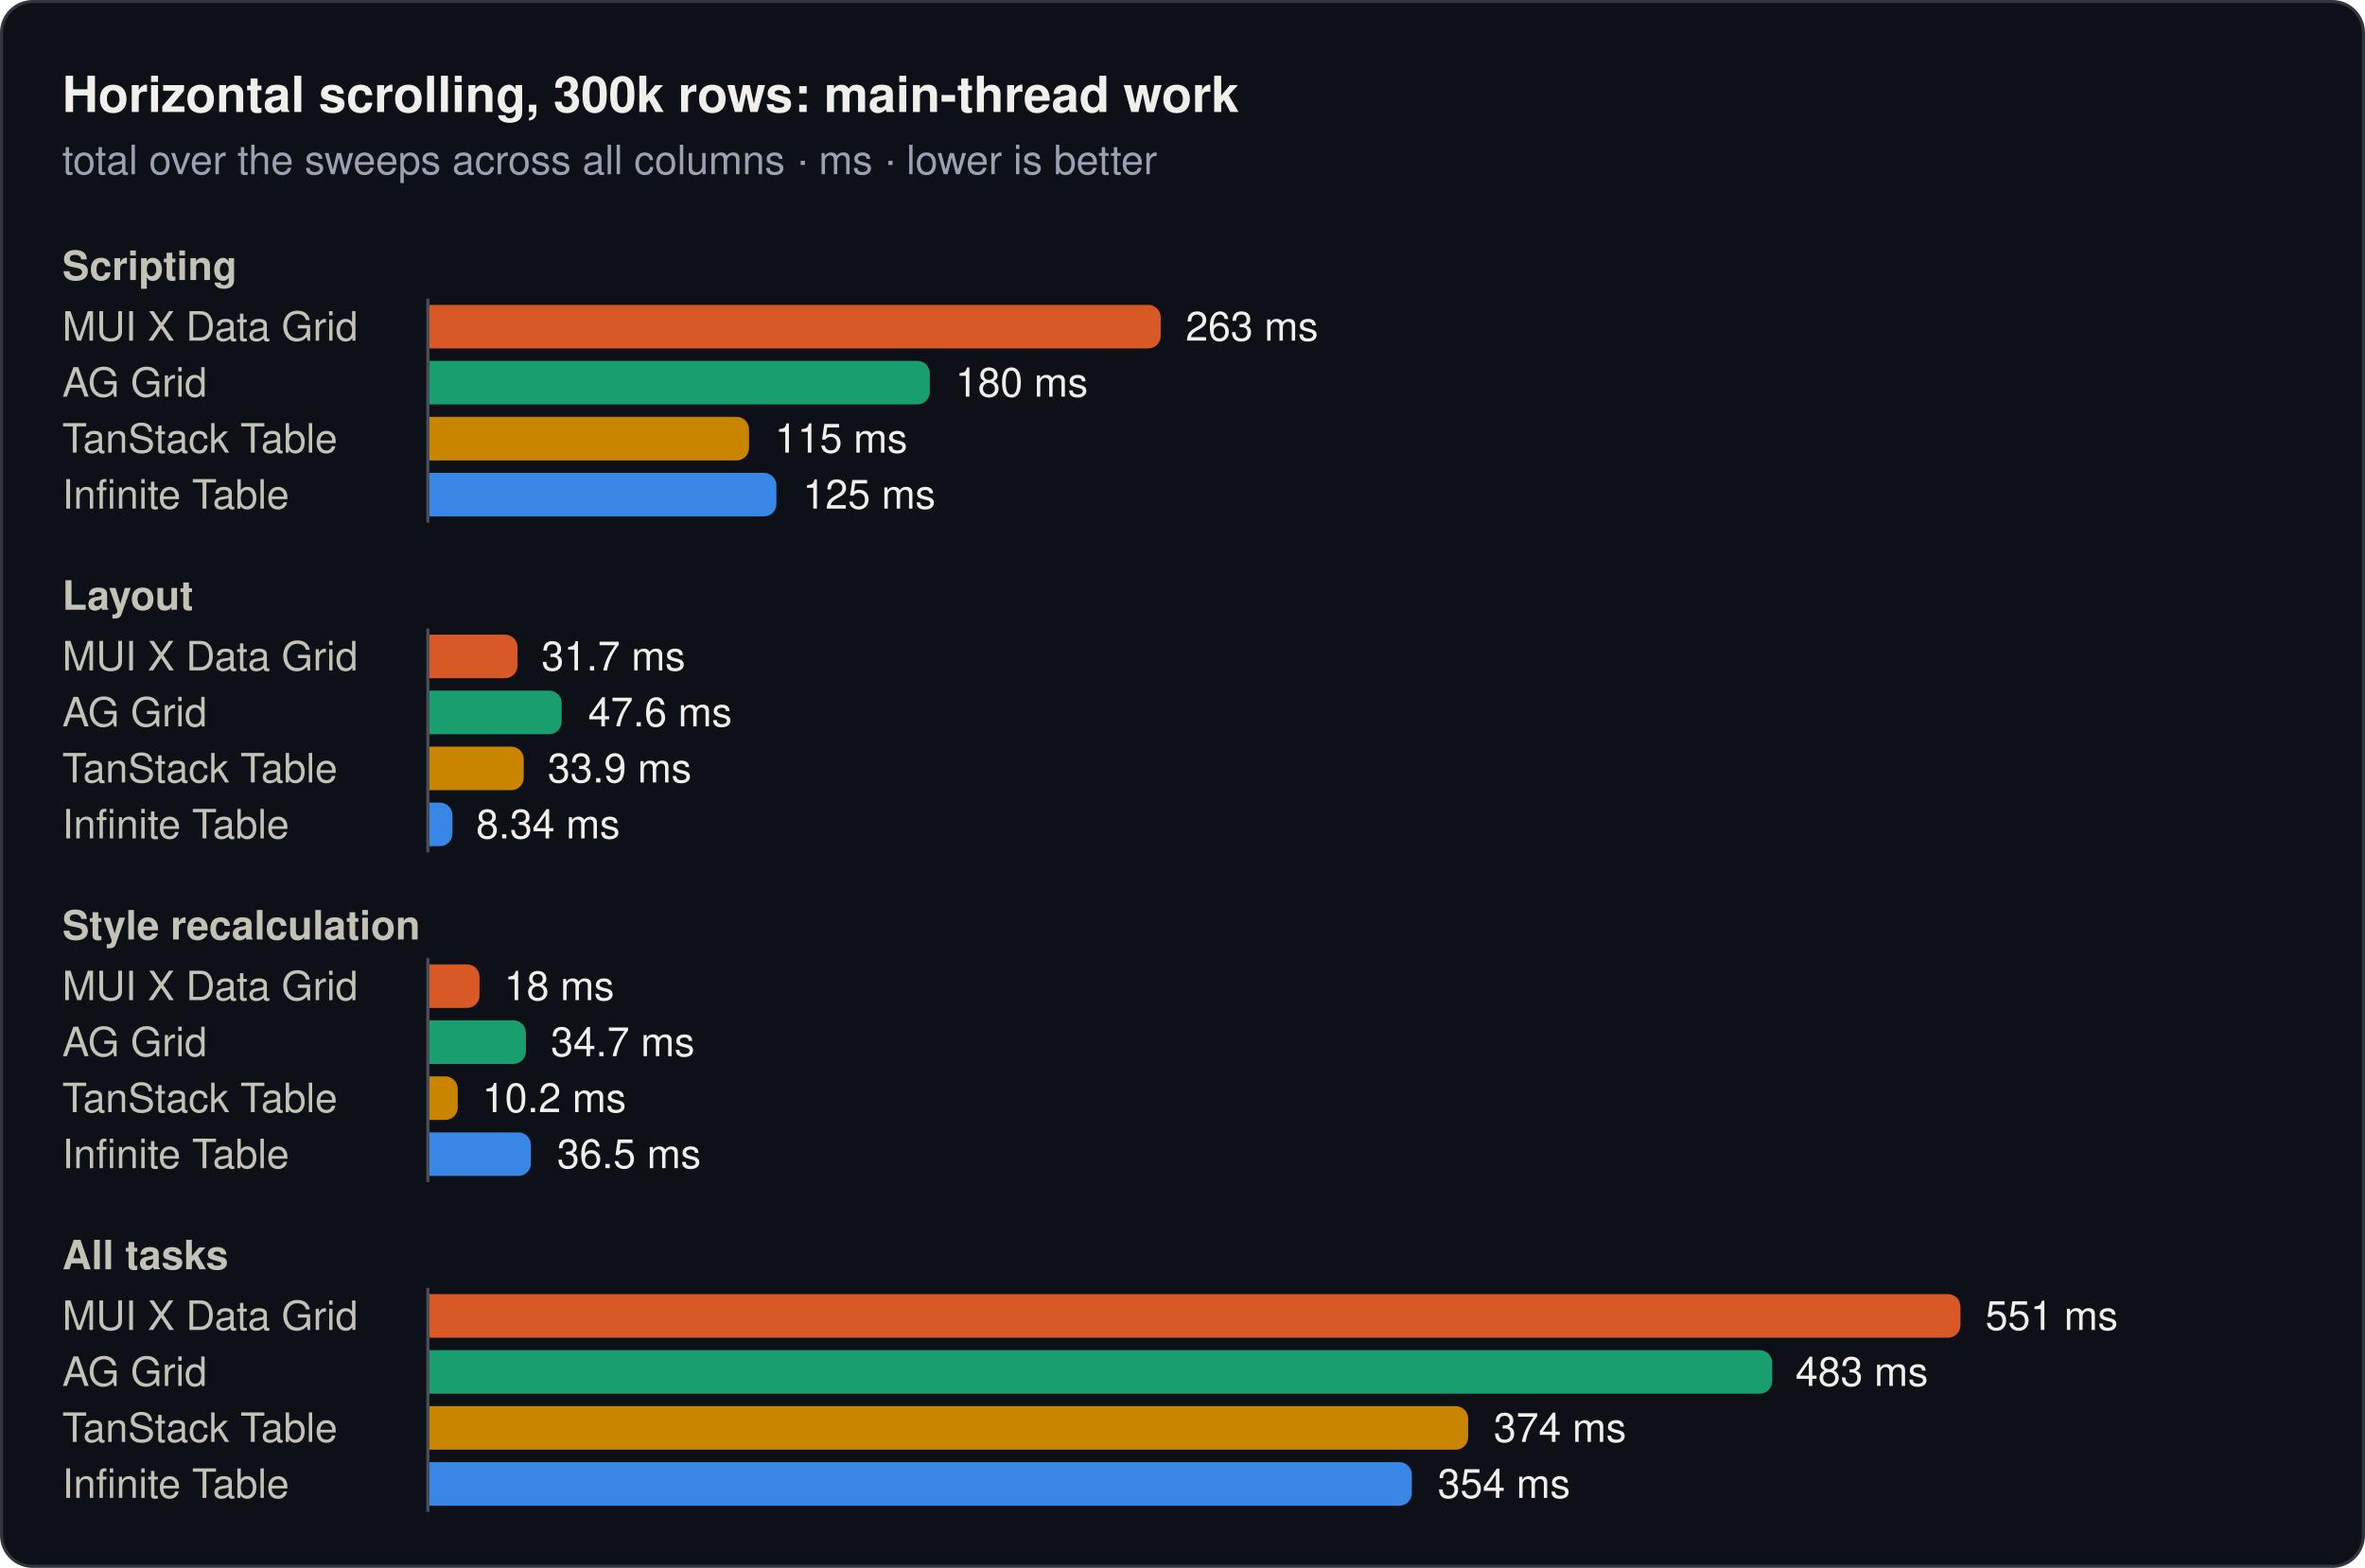
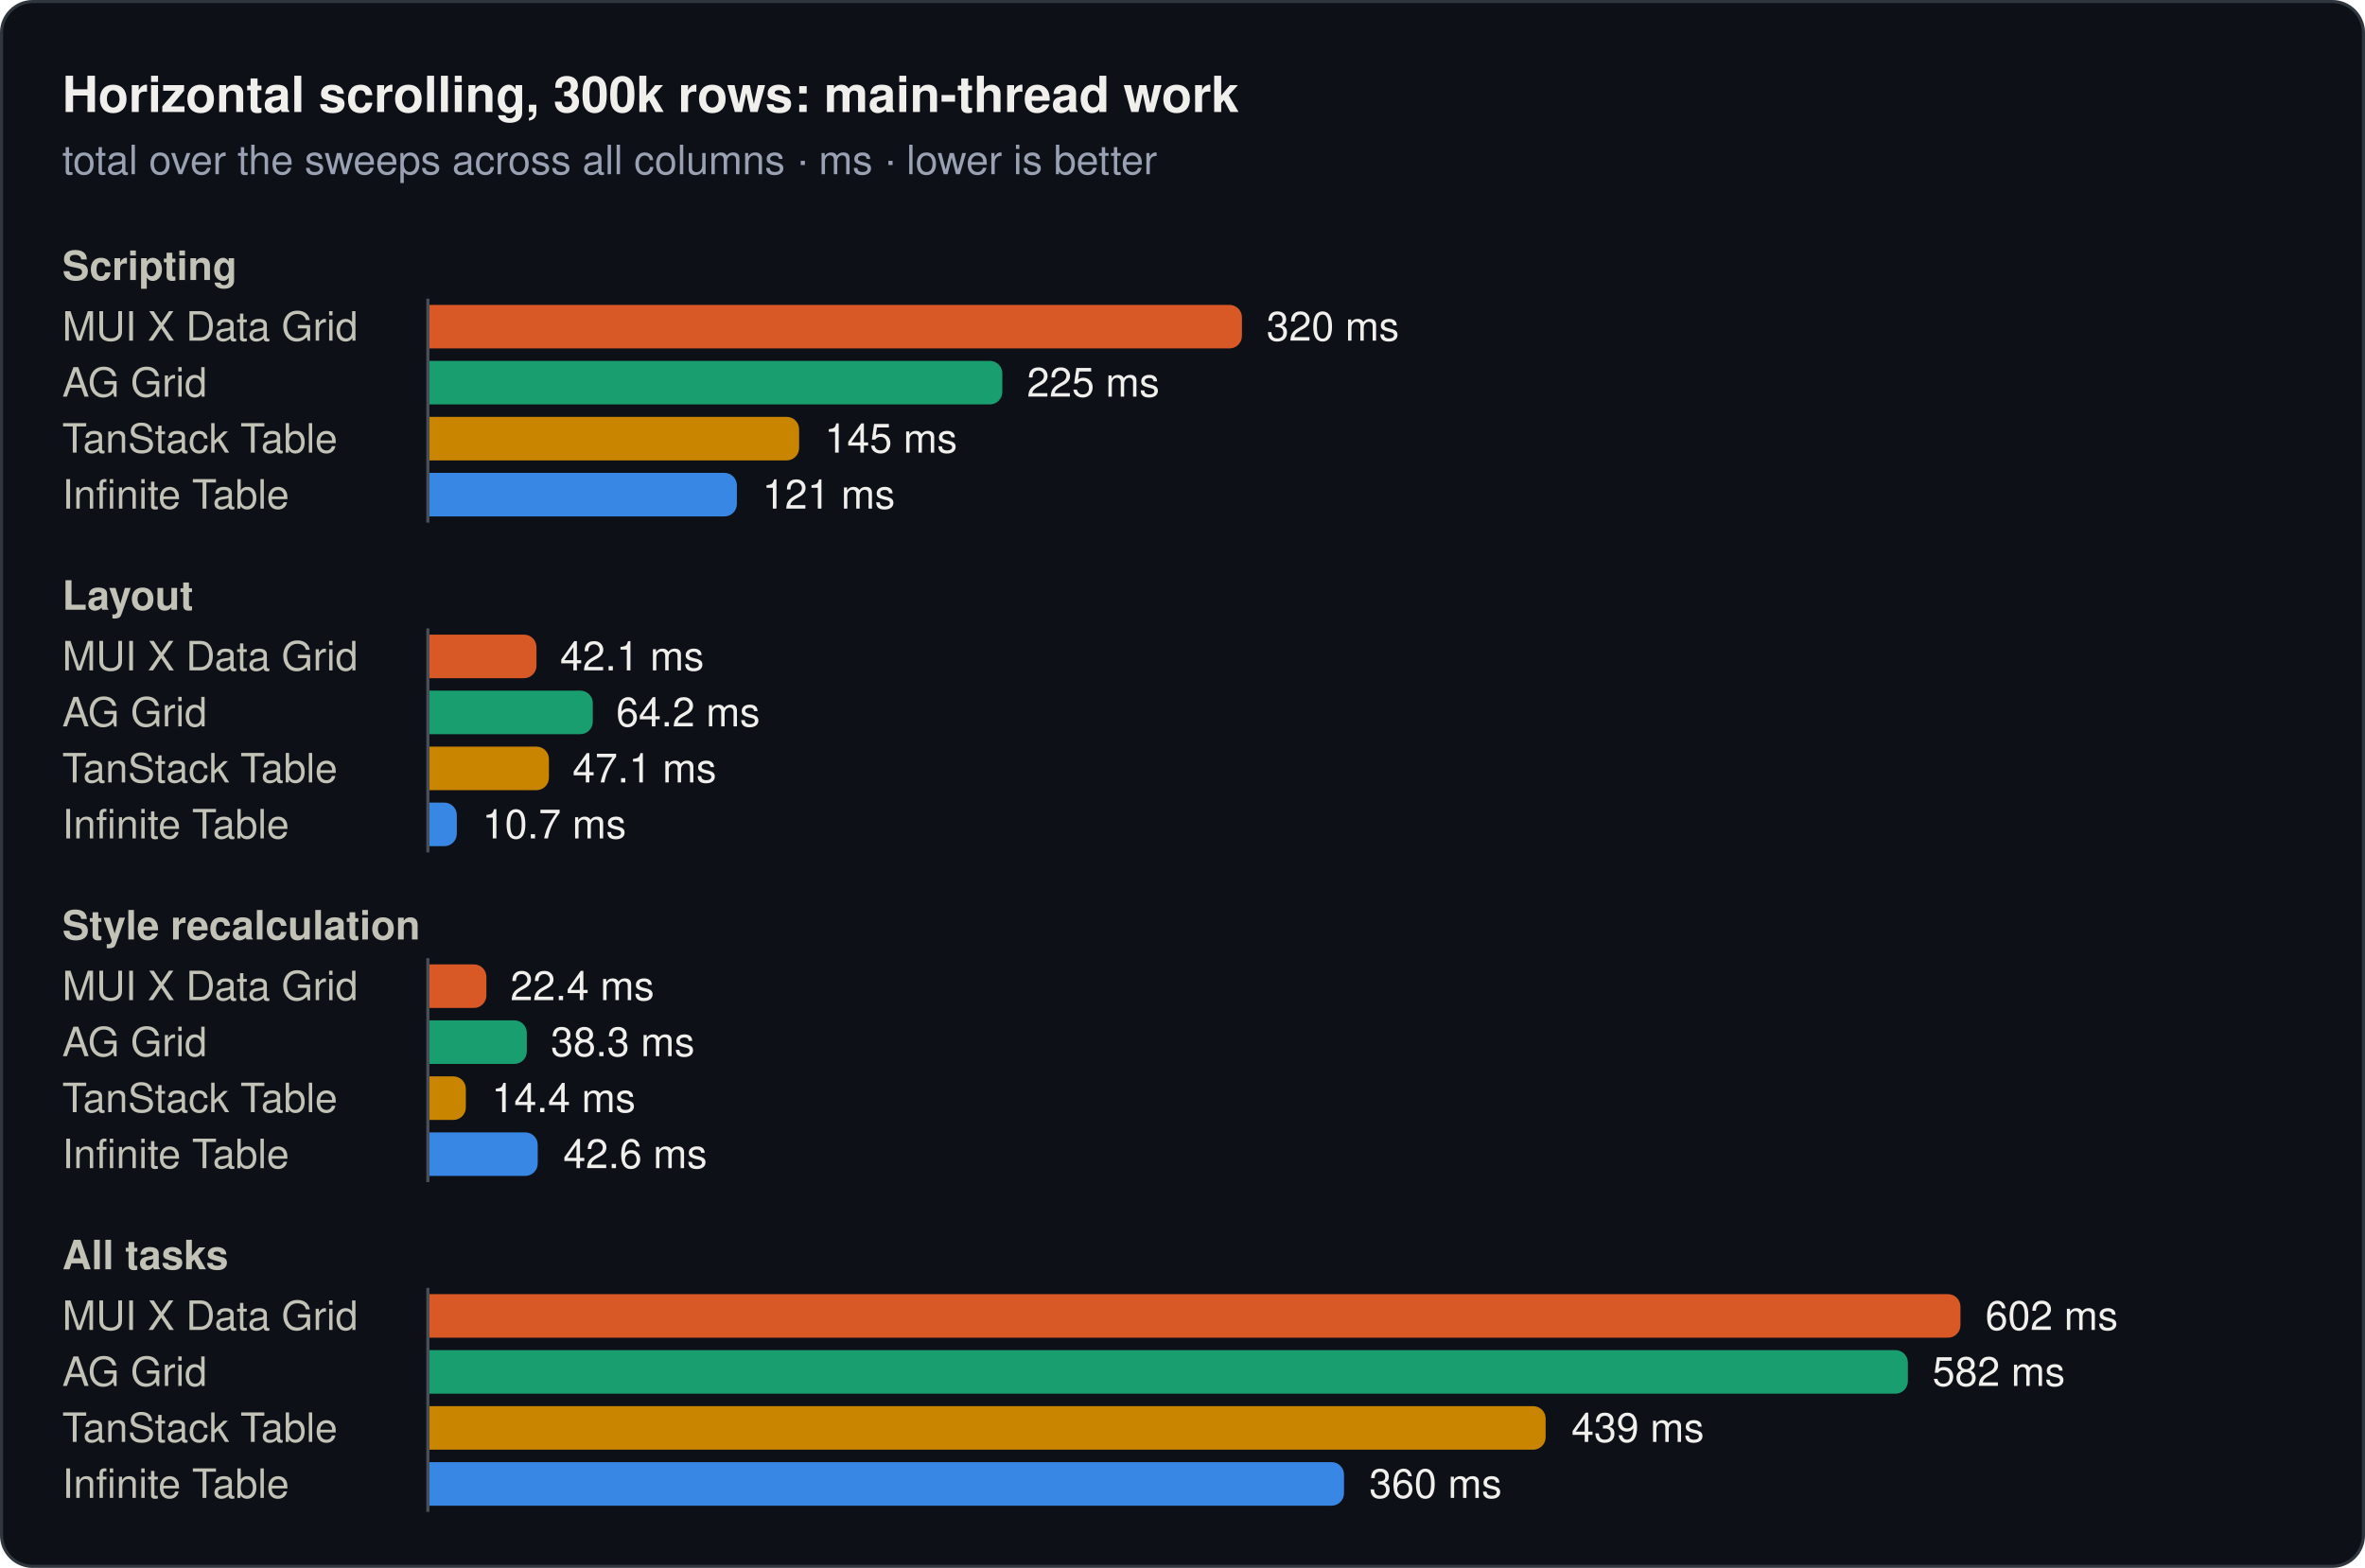
<svg xmlns="http://www.w3.org/2000/svg" width="760" height="504" viewBox="0 0 760 504" role="img">
  <rect x="0.5" y="0.5" width="759" height="503" rx="10" fill="#0d1117" stroke="#30363d" />
  <text x="20" y="36" font-family="system-ui, -apple-system, 'Segoe UI', Helvetica, Arial, sans-serif" font-size="16" font-weight="600" fill="#f0efec">Horizontal scrolling, 300k rows: main-thread work</text>
  <text x="20" y="56" font-family="system-ui, -apple-system, 'Segoe UI', Helvetica, Arial, sans-serif" font-size="13" fill="#99a1b3">total over the sweeps across all columns · ms · lower is better</text>
  <text x="20" y="90" font-family="system-ui, -apple-system, 'Segoe UI', Helvetica, Arial, sans-serif" font-size="13" font-weight="600" fill="#c3c2b7">Scripting</text>
  <text x="20" y="109.5" font-family="system-ui, -apple-system, 'Segoe UI', Helvetica, Arial, sans-serif" font-size="13" fill="#c3c2b7">MUI X Data Grid</text>
-   <path d="M138,98H369a4,4 0 0 1 4,4V108a4,4 0 0 1 -4,4H138Z" fill="#d95926" />
-   <text x="381" y="109.5" font-family="system-ui, -apple-system, 'Segoe UI', Helvetica, Arial, sans-serif" font-size="13" fill="#f0efec">263 ms</text>
+   <path d="M138,98H395.1a4,4 0 0 1 4,4V108a4,4 0 0 1 -4,4H138Z" fill="#d95926" />
+   <text x="407" y="109.5" font-family="system-ui, -apple-system, 'Segoe UI', Helvetica, Arial, sans-serif" font-size="13" fill="#f0efec">320 ms</text>
  <text x="20" y="127.5" font-family="system-ui, -apple-system, 'Segoe UI', Helvetica, Arial, sans-serif" font-size="13" fill="#c3c2b7">AG Grid</text>
-   <path d="M138,116H294.8a4,4 0 0 1 4,4V126a4,4 0 0 1 -4,4H138Z" fill="#199e70" />
-   <text x="307" y="127.5" font-family="system-ui, -apple-system, 'Segoe UI', Helvetica, Arial, sans-serif" font-size="13" fill="#f0efec">180 ms</text>
+   <path d="M138,116H318.1a4,4 0 0 1 4,4V126a4,4 0 0 1 -4,4H138Z" fill="#199e70" />
+   <text x="330" y="127.5" font-family="system-ui, -apple-system, 'Segoe UI', Helvetica, Arial, sans-serif" font-size="13" fill="#f0efec">225 ms</text>
  <text x="20" y="145.5" font-family="system-ui, -apple-system, 'Segoe UI', Helvetica, Arial, sans-serif" font-size="13" fill="#c3c2b7">TanStack Table</text>
-   <path d="M138,134H236.7a4,4 0 0 1 4,4V144a4,4 0 0 1 -4,4H138Z" fill="#c98500" />
-   <text x="249" y="145.5" font-family="system-ui, -apple-system, 'Segoe UI', Helvetica, Arial, sans-serif" font-size="13" fill="#f0efec">115 ms</text>
+   <path d="M138,134H252.8a4,4 0 0 1 4,4V144a4,4 0 0 1 -4,4H138Z" fill="#c98500" />
+   <text x="265" y="145.5" font-family="system-ui, -apple-system, 'Segoe UI', Helvetica, Arial, sans-serif" font-size="13" fill="#f0efec">145 ms</text>
  <text x="20" y="163.5" font-family="system-ui, -apple-system, 'Segoe UI', Helvetica, Arial, sans-serif" font-size="13" fill="#c3c2b7">Infinite Table</text>
-   <path d="M138,152H245.5a4,4 0 0 1 4,4V162a4,4 0 0 1 -4,4H138Z" fill="#3987e5" />
-   <text x="258" y="163.5" font-family="system-ui, -apple-system, 'Segoe UI', Helvetica, Arial, sans-serif" font-size="13" fill="#f0efec">125 ms</text>
+   <path d="M138,152H232.8a4,4 0 0 1 4,4V162a4,4 0 0 1 -4,4H138Z" fill="#3987e5" />
+   <text x="245" y="163.5" font-family="system-ui, -apple-system, 'Segoe UI', Helvetica, Arial, sans-serif" font-size="13" fill="#f0efec">121 ms</text>
  <line x1="137.5" y1="96" x2="137.5" y2="168" stroke="#484f58" stroke-width="1" />
  <text x="20" y="196" font-family="system-ui, -apple-system, 'Segoe UI', Helvetica, Arial, sans-serif" font-size="13" font-weight="600" fill="#c3c2b7">Layout</text>
  <text x="20" y="215.5" font-family="system-ui, -apple-system, 'Segoe UI', Helvetica, Arial, sans-serif" font-size="13" fill="#c3c2b7">MUI X Data Grid</text>
-   <path d="M138,204H162.3a4,4 0 0 1 4,4V214a4,4 0 0 1 -4,4H138Z" fill="#d95926" />
-   <text x="174" y="215.5" font-family="system-ui, -apple-system, 'Segoe UI', Helvetica, Arial, sans-serif" font-size="13" fill="#f0efec">31.7 ms</text>
+   <path d="M138,204H168.4a4,4 0 0 1 4,4V214a4,4 0 0 1 -4,4H138Z" fill="#d95926" />
+   <text x="180" y="215.5" font-family="system-ui, -apple-system, 'Segoe UI', Helvetica, Arial, sans-serif" font-size="13" fill="#f0efec">42.1 ms</text>
  <text x="20" y="233.5" font-family="system-ui, -apple-system, 'Segoe UI', Helvetica, Arial, sans-serif" font-size="13" fill="#c3c2b7">AG Grid</text>
-   <path d="M138,222H176.5a4,4 0 0 1 4,4V232a4,4 0 0 1 -4,4H138Z" fill="#199e70" />
-   <text x="189" y="233.5" font-family="system-ui, -apple-system, 'Segoe UI', Helvetica, Arial, sans-serif" font-size="13" fill="#f0efec">47.6 ms</text>
+   <path d="M138,222H186.5a4,4 0 0 1 4,4V232a4,4 0 0 1 -4,4H138Z" fill="#199e70" />
+   <text x="198" y="233.5" font-family="system-ui, -apple-system, 'Segoe UI', Helvetica, Arial, sans-serif" font-size="13" fill="#f0efec">64.2 ms</text>
  <text x="20" y="251.5" font-family="system-ui, -apple-system, 'Segoe UI', Helvetica, Arial, sans-serif" font-size="13" fill="#c3c2b7">TanStack Table</text>
-   <path d="M138,240H164.3a4,4 0 0 1 4,4V250a4,4 0 0 1 -4,4H138Z" fill="#c98500" />
-   <text x="176" y="251.5" font-family="system-ui, -apple-system, 'Segoe UI', Helvetica, Arial, sans-serif" font-size="13" fill="#f0efec">33.9 ms</text>
+   <path d="M138,240H172.4a4,4 0 0 1 4,4V250a4,4 0 0 1 -4,4H138Z" fill="#c98500" />
+   <text x="184" y="251.5" font-family="system-ui, -apple-system, 'Segoe UI', Helvetica, Arial, sans-serif" font-size="13" fill="#f0efec">47.1 ms</text>
  <text x="20" y="269.5" font-family="system-ui, -apple-system, 'Segoe UI', Helvetica, Arial, sans-serif" font-size="13" fill="#c3c2b7">Infinite Table</text>
-   <path d="M138,258H141.4a4,4 0 0 1 4,4V268a4,4 0 0 1 -4,4H138Z" fill="#3987e5" />
-   <text x="153" y="269.5" font-family="system-ui, -apple-system, 'Segoe UI', Helvetica, Arial, sans-serif" font-size="13" fill="#f0efec">8.34 ms</text>
+   <path d="M138,258H142.8a4,4 0 0 1 4,4V268a4,4 0 0 1 -4,4H138Z" fill="#3987e5" />
+   <text x="155" y="269.5" font-family="system-ui, -apple-system, 'Segoe UI', Helvetica, Arial, sans-serif" font-size="13" fill="#f0efec">10.7 ms</text>
  <line x1="137.5" y1="202" x2="137.5" y2="274" stroke="#484f58" stroke-width="1" />
  <text x="20" y="302" font-family="system-ui, -apple-system, 'Segoe UI', Helvetica, Arial, sans-serif" font-size="13" font-weight="600" fill="#c3c2b7">Style recalculation</text>
  <text x="20" y="321.5" font-family="system-ui, -apple-system, 'Segoe UI', Helvetica, Arial, sans-serif" font-size="13" fill="#c3c2b7">MUI X Data Grid</text>
-   <path d="M138,310H150.1a4,4 0 0 1 4,4V320a4,4 0 0 1 -4,4H138Z" fill="#d95926" />
-   <text x="162" y="321.5" font-family="system-ui, -apple-system, 'Segoe UI', Helvetica, Arial, sans-serif" font-size="13" fill="#f0efec">18 ms</text>
+   <path d="M138,310H152.3a4,4 0 0 1 4,4V320a4,4 0 0 1 -4,4H138Z" fill="#d95926" />
+   <text x="164" y="321.5" font-family="system-ui, -apple-system, 'Segoe UI', Helvetica, Arial, sans-serif" font-size="13" fill="#f0efec">22.4 ms</text>
  <text x="20" y="339.5" font-family="system-ui, -apple-system, 'Segoe UI', Helvetica, Arial, sans-serif" font-size="13" fill="#c3c2b7">AG Grid</text>
-   <path d="M138,328H165a4,4 0 0 1 4,4V338a4,4 0 0 1 -4,4H138Z" fill="#199e70" />
-   <text x="177" y="339.5" font-family="system-ui, -apple-system, 'Segoe UI', Helvetica, Arial, sans-serif" font-size="13" fill="#f0efec">34.7 ms</text>
+   <path d="M138,328H165.3a4,4 0 0 1 4,4V338a4,4 0 0 1 -4,4H138Z" fill="#199e70" />
+   <text x="177" y="339.5" font-family="system-ui, -apple-system, 'Segoe UI', Helvetica, Arial, sans-serif" font-size="13" fill="#f0efec">38.3 ms</text>
  <text x="20" y="357.5" font-family="system-ui, -apple-system, 'Segoe UI', Helvetica, Arial, sans-serif" font-size="13" fill="#c3c2b7">TanStack Table</text>
-   <path d="M138,346H143.1a4,4 0 0 1 4,4V356a4,4 0 0 1 -4,4H138Z" fill="#c98500" />
-   <text x="155" y="357.5" font-family="system-ui, -apple-system, 'Segoe UI', Helvetica, Arial, sans-serif" font-size="13" fill="#f0efec">10.2 ms</text>
+   <path d="M138,346H145.7a4,4 0 0 1 4,4V356a4,4 0 0 1 -4,4H138Z" fill="#c98500" />
+   <text x="158" y="357.5" font-family="system-ui, -apple-system, 'Segoe UI', Helvetica, Arial, sans-serif" font-size="13" fill="#f0efec">14.4 ms</text>
  <text x="20" y="375.5" font-family="system-ui, -apple-system, 'Segoe UI', Helvetica, Arial, sans-serif" font-size="13" fill="#c3c2b7">Infinite Table</text>
-   <path d="M138,364H166.6a4,4 0 0 1 4,4V374a4,4 0 0 1 -4,4H138Z" fill="#3987e5" />
-   <text x="179" y="375.5" font-family="system-ui, -apple-system, 'Segoe UI', Helvetica, Arial, sans-serif" font-size="13" fill="#f0efec">36.5 ms</text>
+   <path d="M138,364H168.8a4,4 0 0 1 4,4V374a4,4 0 0 1 -4,4H138Z" fill="#3987e5" />
+   <text x="181" y="375.5" font-family="system-ui, -apple-system, 'Segoe UI', Helvetica, Arial, sans-serif" font-size="13" fill="#f0efec">42.6 ms</text>
  <line x1="137.5" y1="308" x2="137.5" y2="380" stroke="#484f58" stroke-width="1" />
  <text x="20" y="408" font-family="system-ui, -apple-system, 'Segoe UI', Helvetica, Arial, sans-serif" font-size="13" font-weight="600" fill="#c3c2b7">All tasks</text>
  <text x="20" y="427.5" font-family="system-ui, -apple-system, 'Segoe UI', Helvetica, Arial, sans-serif" font-size="13" fill="#c3c2b7">MUI X Data Grid</text>
  <path d="M138,416H626a4,4 0 0 1 4,4V426a4,4 0 0 1 -4,4H138Z" fill="#d95926" />
-   <text x="638" y="427.5" font-family="system-ui, -apple-system, 'Segoe UI', Helvetica, Arial, sans-serif" font-size="13" fill="#f0efec">551 ms</text>
+   <text x="638" y="427.5" font-family="system-ui, -apple-system, 'Segoe UI', Helvetica, Arial, sans-serif" font-size="13" fill="#f0efec">602 ms</text>
  <text x="20" y="445.5" font-family="system-ui, -apple-system, 'Segoe UI', Helvetica, Arial, sans-serif" font-size="13" fill="#c3c2b7">AG Grid</text>
-   <path d="M138,434H565.5a4,4 0 0 1 4,4V444a4,4 0 0 1 -4,4H138Z" fill="#199e70" />
-   <text x="577" y="445.5" font-family="system-ui, -apple-system, 'Segoe UI', Helvetica, Arial, sans-serif" font-size="13" fill="#f0efec">483 ms</text>
+   <path d="M138,434H609.1a4,4 0 0 1 4,4V444a4,4 0 0 1 -4,4H138Z" fill="#199e70" />
+   <text x="621" y="445.5" font-family="system-ui, -apple-system, 'Segoe UI', Helvetica, Arial, sans-serif" font-size="13" fill="#f0efec">582 ms</text>
  <text x="20" y="463.5" font-family="system-ui, -apple-system, 'Segoe UI', Helvetica, Arial, sans-serif" font-size="13" fill="#c3c2b7">TanStack Table</text>
-   <path d="M138,452H467.8a4,4 0 0 1 4,4V462a4,4 0 0 1 -4,4H138Z" fill="#c98500" />
-   <text x="480" y="463.5" font-family="system-ui, -apple-system, 'Segoe UI', Helvetica, Arial, sans-serif" font-size="13" fill="#f0efec">374 ms</text>
+   <path d="M138,452H492.7a4,4 0 0 1 4,4V462a4,4 0 0 1 -4,4H138Z" fill="#c98500" />
+   <text x="505" y="463.5" font-family="system-ui, -apple-system, 'Segoe UI', Helvetica, Arial, sans-serif" font-size="13" fill="#f0efec">439 ms</text>
  <text x="20" y="481.5" font-family="system-ui, -apple-system, 'Segoe UI', Helvetica, Arial, sans-serif" font-size="13" fill="#c3c2b7">Infinite Table</text>
-   <path d="M138,470H449.7a4,4 0 0 1 4,4V480a4,4 0 0 1 -4,4H138Z" fill="#3987e5" />
-   <text x="462" y="481.5" font-family="system-ui, -apple-system, 'Segoe UI', Helvetica, Arial, sans-serif" font-size="13" fill="#f0efec">354 ms</text>
+   <path d="M138,470H427.9a4,4 0 0 1 4,4V480a4,4 0 0 1 -4,4H138Z" fill="#3987e5" />
+   <text x="440" y="481.5" font-family="system-ui, -apple-system, 'Segoe UI', Helvetica, Arial, sans-serif" font-size="13" fill="#f0efec">360 ms</text>
  <line x1="137.5" y1="414" x2="137.5" y2="486" stroke="#484f58" stroke-width="1" />
</svg>
